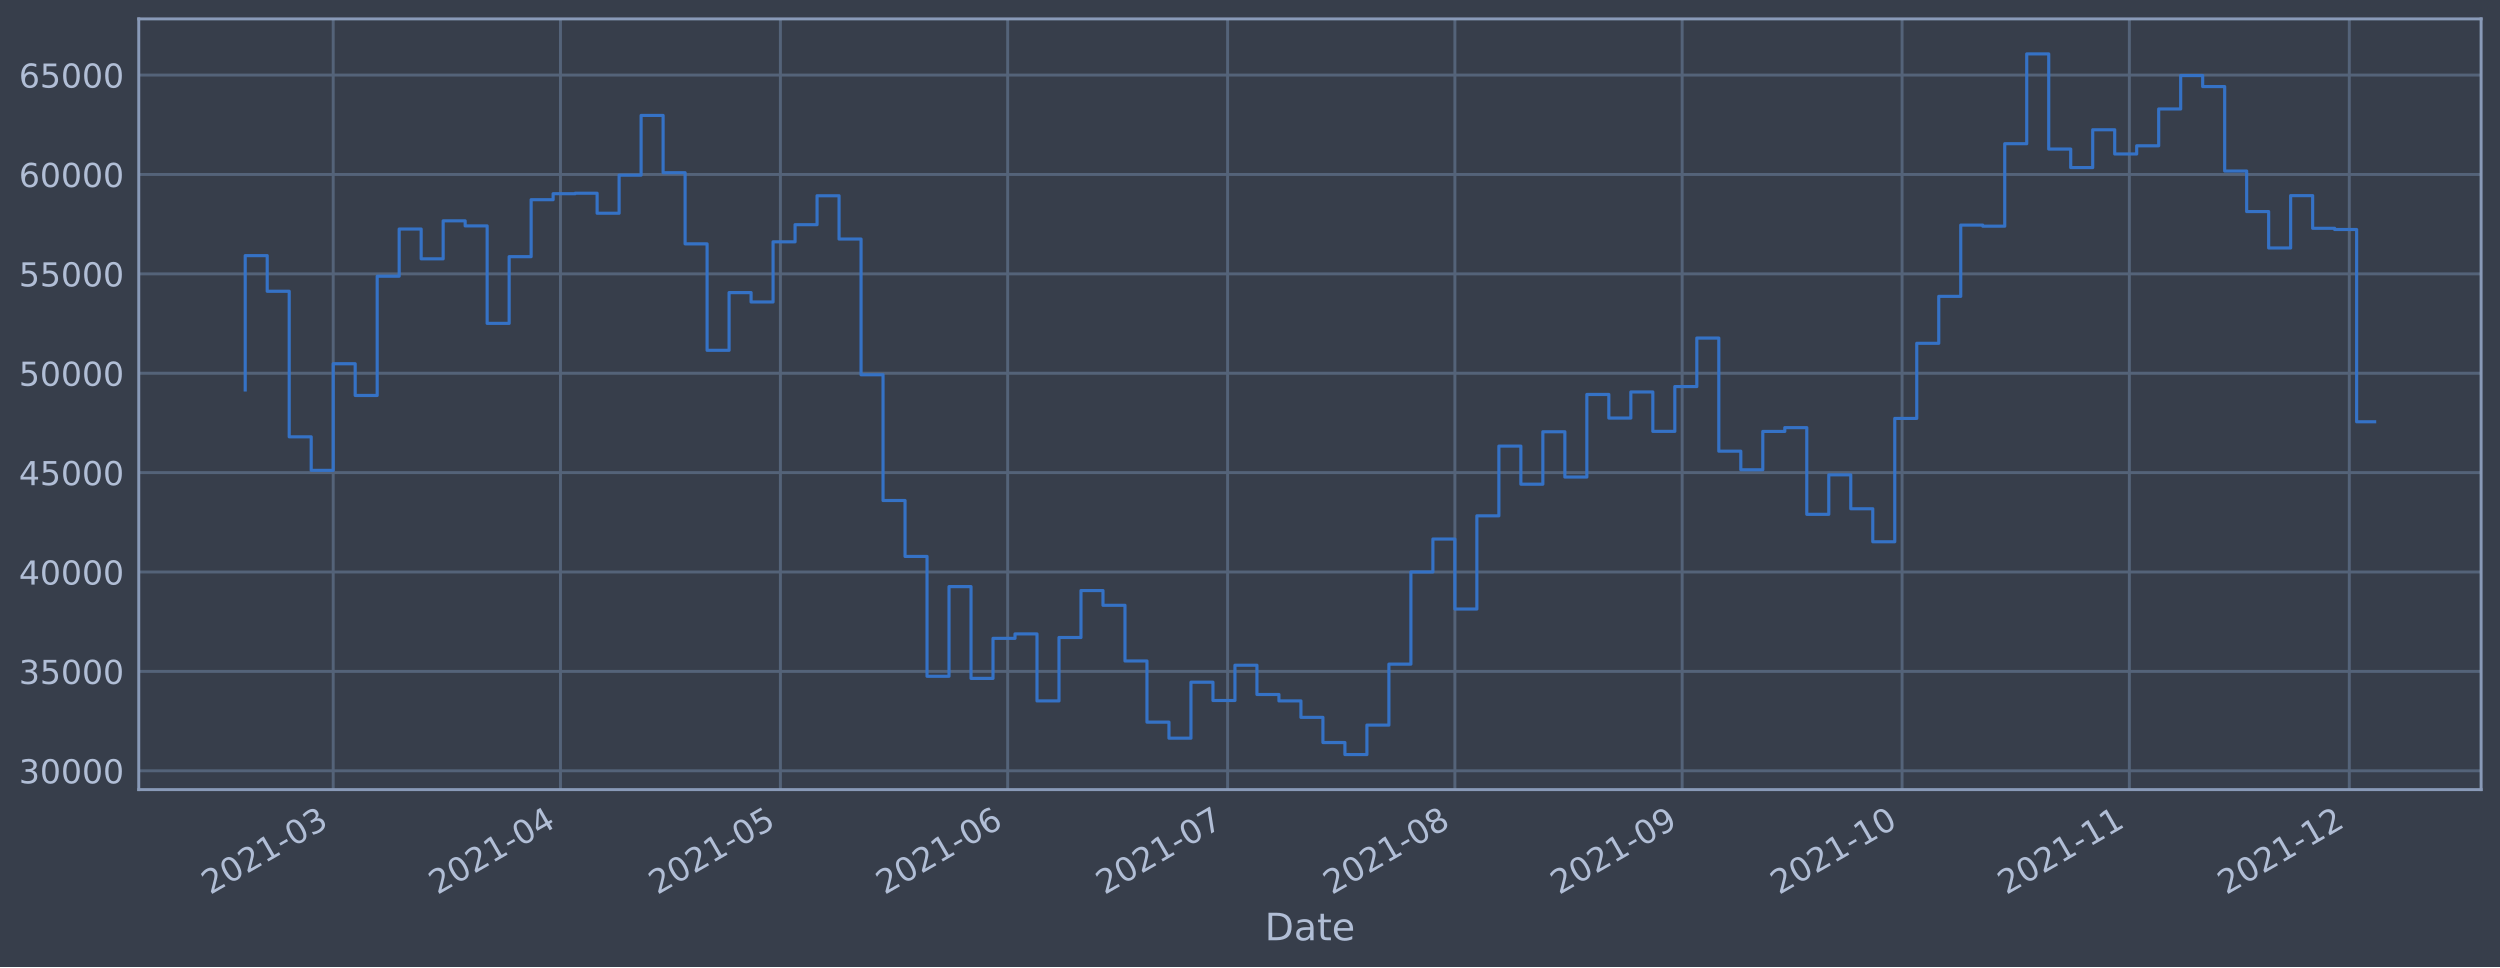
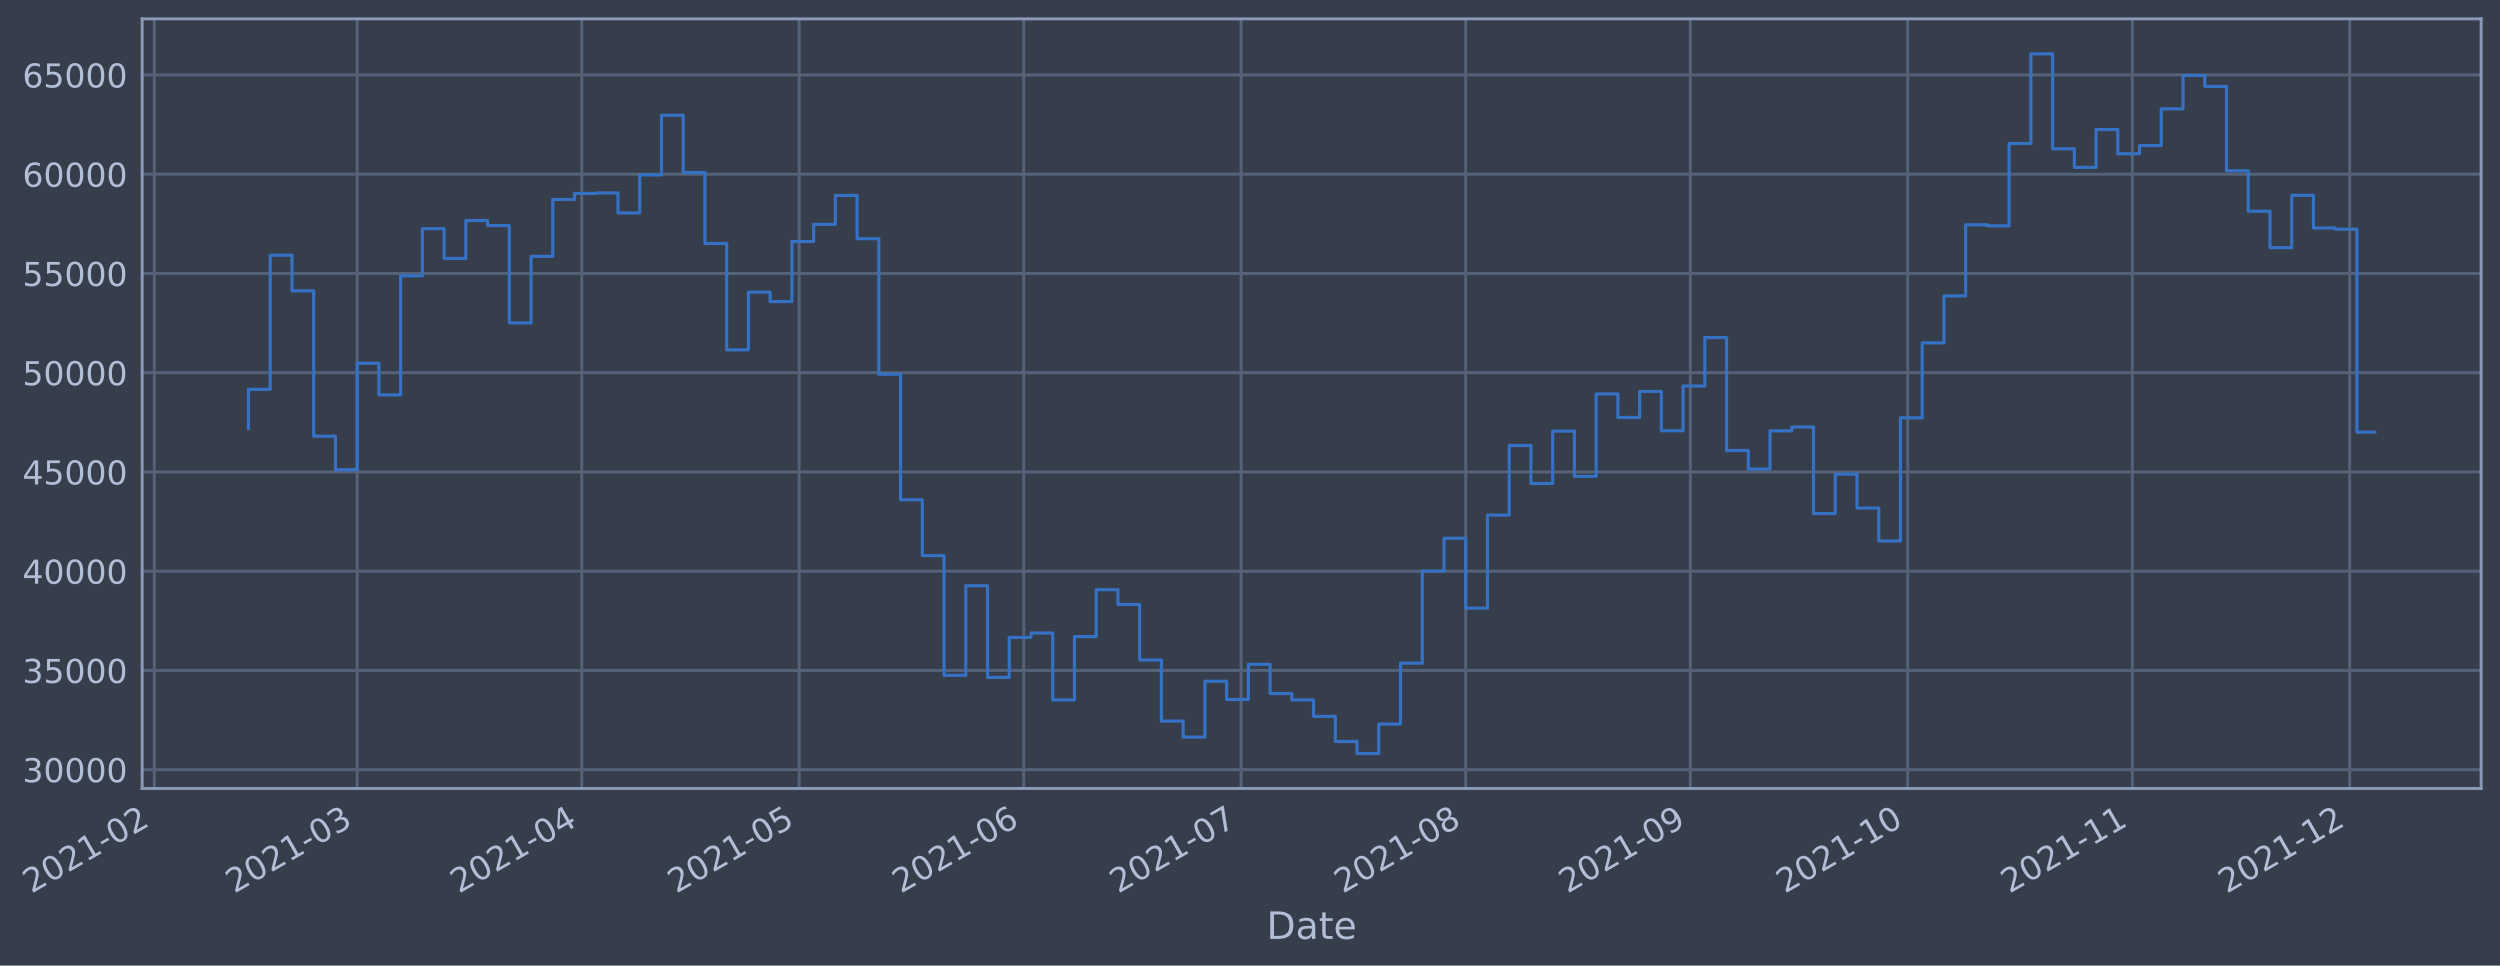
- <svg xmlns="http://www.w3.org/2000/svg" xmlns:xlink="http://www.w3.org/1999/xlink" width="952.884pt" height="368.58pt" viewBox="0 0 952.884 368.58" version="1.1">
+ <svg xmlns="http://www.w3.org/2000/svg" xmlns:xlink="http://www.w3.org/1999/xlink" width="954.262pt" height="368.58pt" viewBox="0 0 954.262 368.58" version="1.1">
  <defs>
    <style type="text/css">*{stroke-linejoin: round; stroke-linecap: butt}</style>
  </defs>
  <g id="figure_1">
    <g id="patch_1">
-       <path d="M 0 368.58  L 952.884 368.58  L 952.884 0  L 0 0  z " style="fill: #373e4b" />
+       <path d="M 0 368.58  L 954.262 368.58  L 954.262 0  L 0 0  z " style="fill: #373e4b" />
    </g>
    <g id="axes_1">
      <g id="patch_2">
-         <path d="M 52.884 300.96  L 945.684 300.96  L 945.684 7.2  L 52.884 7.2  z " style="fill: #373e4b" />
+         <path d="M 54.262 300.96  L 947.062 300.96  L 947.062 7.2  L 54.262 7.2  z " style="fill: #373e4b" />
      </g>
      <g id="matplotlib.axis_1">
        <g id="xtick_1">
          <g id="line2d_1">
-             <path d="M 126.998 300.96  L 126.998 7.2  " clip-path="url(#p4dda3b086c)" style="fill: none; stroke: #546379; stroke-width: 1.12; stroke-linecap: square" />
+             <path d="M 58.89 300.96  L 58.89 7.2  " clip-path="url(#pcc9c82ecb0)" style="fill: none; stroke: #546379; stroke-width: 1.12; stroke-linecap: square" />
          </g>
          <g id="line2d_2" />
          <g id="text_1">
-             <g style="fill: #b1bed6" transform="translate(80.09449 341.1745)rotate(-30)scale(0.126 -0.126)">
+             <g style="fill: #b1bed6" transform="translate(11.98702 341.1745)rotate(-30)scale(0.126 -0.126)">
              <defs>
                <path id="DejaVuSans-32" d="M 1228 531  L 3431 531  L 3431 0  L 469 0  L 469 531  Q 828 903 1448 1529  Q 2069 2156 2228 2338  Q 2531 2678 2651 2914  Q 2772 3150 2772 3378  Q 2772 3750 2511 3984  Q 2250 4219 1831 4219  Q 1534 4219 1204 4116  Q 875 4013 500 3803  L 500 4441  Q 881 4594 1212 4672  Q 1544 4750 1819 4750  Q 2544 4750 2975 4387  Q 3406 4025 3406 3419  Q 3406 3131 3298 2873  Q 3191 2616 2906 2266  Q 2828 2175 2409 1742  Q 1991 1309 1228 531  z " transform="scale(0.015625)" />
                <path id="DejaVuSans-30" d="M 2034 4250  Q 1547 4250 1301 3770  Q 1056 3291 1056 2328  Q 1056 1369 1301 889  Q 1547 409 2034 409  Q 2525 409 2770 889  Q 3016 1369 3016 2328  Q 3016 3291 2770 3770  Q 2525 4250 2034 4250  z M 2034 4750  Q 2819 4750 3233 4129  Q 3647 3509 3647 2328  Q 3647 1150 3233 529  Q 2819 -91 2034 -91  Q 1250 -91 836 529  Q 422 1150 422 2328  Q 422 3509 836 4129  Q 1250 4750 2034 4750  z " transform="scale(0.015625)" />
                <path id="DejaVuSans-31" d="M 794 531  L 1825 531  L 1825 4091  L 703 3866  L 703 4441  L 1819 4666  L 2450 4666  L 2450 531  L 3481 531  L 3481 0  L 794 0  L 794 531  z " transform="scale(0.015625)" />
                <path id="DejaVuSans-2d" d="M 313 2009  L 1997 2009  L 1997 1497  L 313 1497  L 313 2009  z " transform="scale(0.015625)" />
-                 <path id="DejaVuSans-33" d="M 2597 2516  Q 3050 2419 3304 2112  Q 3559 1806 3559 1356  Q 3559 666 3084 287  Q 2609 -91 1734 -91  Q 1441 -91 1130 -33  Q 819 25 488 141  L 488 750  Q 750 597 1062 519  Q 1375 441 1716 441  Q 2309 441 2620 675  Q 2931 909 2931 1356  Q 2931 1769 2642 2001  Q 2353 2234 1838 2234  L 1294 2234  L 1294 2753  L 1863 2753  Q 2328 2753 2575 2939  Q 2822 3125 2822 3475  Q 2822 3834 2567 4026  Q 2313 4219 1838 4219  Q 1578 4219 1281 4162  Q 984 4106 628 3988  L 628 4550  Q 988 4650 1302 4700  Q 1616 4750 1894 4750  Q 2613 4750 3031 4423  Q 3450 4097 3450 3541  Q 3450 3153 3228 2886  Q 3006 2619 2597 2516  z " transform="scale(0.015625)" />
-               </defs>
-               <use xlink:href="#DejaVuSans-32" />
-               <use xlink:href="#DejaVuSans-30" x="63.623" />
-               <use xlink:href="#DejaVuSans-32" x="127.246" />
-               <use xlink:href="#DejaVuSans-31" x="190.869" />
-               <use xlink:href="#DejaVuSans-2d" x="254.492" />
-               <use xlink:href="#DejaVuSans-30" x="290.576" />
-               <use xlink:href="#DejaVuSans-33" x="354.199" />
+               </defs>
+               <use xlink:href="#DejaVuSans-32" />
+               <use xlink:href="#DejaVuSans-30" x="63.623" />
+               <use xlink:href="#DejaVuSans-32" x="127.246" />
+               <use xlink:href="#DejaVuSans-31" x="190.869" />
+               <use xlink:href="#DejaVuSans-2d" x="254.492" />
+               <use xlink:href="#DejaVuSans-30" x="290.576" />
+               <use xlink:href="#DejaVuSans-32" x="354.199" />
            </g>
          </g>
        </g>
        <g id="xtick_2">
          <g id="line2d_3">
-             <path d="M 213.623 300.96  L 213.623 7.2  " clip-path="url(#p4dda3b086c)" style="fill: none; stroke: #546379; stroke-width: 1.12; stroke-linecap: square" />
+             <path d="M 136.329 300.96  L 136.329 7.2  " clip-path="url(#pcc9c82ecb0)" style="fill: none; stroke: #546379; stroke-width: 1.12; stroke-linecap: square" />
          </g>
          <g id="line2d_4" />
          <g id="text_2">
-             <g style="fill: #b1bed6" transform="translate(166.7193 341.1745)rotate(-30)scale(0.126 -0.126)">
-               <defs>
-                 <path id="DejaVuSans-34" d="M 2419 4116  L 825 1625  L 2419 1625  L 2419 4116  z M 2253 4666  L 3047 4666  L 3047 1625  L 3713 1625  L 3713 1100  L 3047 1100  L 3047 0  L 2419 0  L 2419 1100  L 313 1100  L 313 1709  L 2253 4666  z " transform="scale(0.015625)" />
-               </defs>
-               <use xlink:href="#DejaVuSans-32" />
-               <use xlink:href="#DejaVuSans-30" x="63.623" />
-               <use xlink:href="#DejaVuSans-32" x="127.246" />
-               <use xlink:href="#DejaVuSans-31" x="190.869" />
-               <use xlink:href="#DejaVuSans-2d" x="254.492" />
-               <use xlink:href="#DejaVuSans-30" x="290.576" />
-               <use xlink:href="#DejaVuSans-34" x="354.199" />
+             <g style="fill: #b1bed6" transform="translate(89.42528 341.1745)rotate(-30)scale(0.126 -0.126)">
+               <defs>
+                 <path id="DejaVuSans-33" d="M 2597 2516  Q 3050 2419 3304 2112  Q 3559 1806 3559 1356  Q 3559 666 3084 287  Q 2609 -91 1734 -91  Q 1441 -91 1130 -33  Q 819 25 488 141  L 488 750  Q 750 597 1062 519  Q 1375 441 1716 441  Q 2309 441 2620 675  Q 2931 909 2931 1356  Q 2931 1769 2642 2001  Q 2353 2234 1838 2234  L 1294 2234  L 1294 2753  L 1863 2753  Q 2328 2753 2575 2939  Q 2822 3125 2822 3475  Q 2822 3834 2567 4026  Q 2313 4219 1838 4219  Q 1578 4219 1281 4162  Q 984 4106 628 3988  L 628 4550  Q 988 4650 1302 4700  Q 1616 4750 1894 4750  Q 2613 4750 3031 4423  Q 3450 4097 3450 3541  Q 3450 3153 3228 2886  Q 3006 2619 2597 2516  z " transform="scale(0.015625)" />
+               </defs>
+               <use xlink:href="#DejaVuSans-32" />
+               <use xlink:href="#DejaVuSans-30" x="63.623" />
+               <use xlink:href="#DejaVuSans-32" x="127.246" />
+               <use xlink:href="#DejaVuSans-31" x="190.869" />
+               <use xlink:href="#DejaVuSans-2d" x="254.492" />
+               <use xlink:href="#DejaVuSans-30" x="290.576" />
+               <use xlink:href="#DejaVuSans-33" x="354.199" />
            </g>
          </g>
        </g>
        <g id="xtick_3">
          <g id="line2d_5">
-             <path d="M 297.453 300.96  L 297.453 7.2  " clip-path="url(#p4dda3b086c)" style="fill: none; stroke: #546379; stroke-width: 1.12; stroke-linecap: square" />
+             <path d="M 222.064 300.96  L 222.064 7.2  " clip-path="url(#pcc9c82ecb0)" style="fill: none; stroke: #546379; stroke-width: 1.12; stroke-linecap: square" />
          </g>
          <g id="line2d_6" />
          <g id="text_3">
-             <g style="fill: #b1bed6" transform="translate(250.5498 341.1745)rotate(-30)scale(0.126 -0.126)">
-               <defs>
-                 <path id="DejaVuSans-35" d="M 691 4666  L 3169 4666  L 3169 4134  L 1269 4134  L 1269 2991  Q 1406 3038 1543 3061  Q 1681 3084 1819 3084  Q 2600 3084 3056 2656  Q 3513 2228 3513 1497  Q 3513 744 3044 326  Q 2575 -91 1722 -91  Q 1428 -91 1123 -41  Q 819 9 494 109  L 494 744  Q 775 591 1075 516  Q 1375 441 1709 441  Q 2250 441 2565 725  Q 2881 1009 2881 1497  Q 2881 1984 2565 2268  Q 2250 2553 1709 2553  Q 1456 2553 1204 2497  Q 953 2441 691 2322  L 691 4666  z " transform="scale(0.015625)" />
-               </defs>
-               <use xlink:href="#DejaVuSans-32" />
-               <use xlink:href="#DejaVuSans-30" x="63.623" />
-               <use xlink:href="#DejaVuSans-32" x="127.246" />
-               <use xlink:href="#DejaVuSans-31" x="190.869" />
-               <use xlink:href="#DejaVuSans-2d" x="254.492" />
-               <use xlink:href="#DejaVuSans-30" x="290.576" />
-               <use xlink:href="#DejaVuSans-35" x="354.199" />
+             <g style="fill: #b1bed6" transform="translate(175.1605 341.1745)rotate(-30)scale(0.126 -0.126)">
+               <defs>
+                 <path id="DejaVuSans-34" d="M 2419 4116  L 825 1625  L 2419 1625  L 2419 4116  z M 2253 4666  L 3047 4666  L 3047 1625  L 3713 1625  L 3713 1100  L 3047 1100  L 3047 0  L 2419 0  L 2419 1100  L 313 1100  L 313 1709  L 2253 4666  z " transform="scale(0.015625)" />
+               </defs>
+               <use xlink:href="#DejaVuSans-32" />
+               <use xlink:href="#DejaVuSans-30" x="63.623" />
+               <use xlink:href="#DejaVuSans-32" x="127.246" />
+               <use xlink:href="#DejaVuSans-31" x="190.869" />
+               <use xlink:href="#DejaVuSans-2d" x="254.492" />
+               <use xlink:href="#DejaVuSans-30" x="290.576" />
+               <use xlink:href="#DejaVuSans-34" x="354.199" />
            </g>
          </g>
        </g>
        <g id="xtick_4">
          <g id="line2d_7">
-             <path d="M 384.078 300.96  L 384.078 7.2  " clip-path="url(#p4dda3b086c)" style="fill: none; stroke: #546379; stroke-width: 1.12; stroke-linecap: square" />
+             <path d="M 305.033 300.96  L 305.033 7.2  " clip-path="url(#pcc9c82ecb0)" style="fill: none; stroke: #546379; stroke-width: 1.12; stroke-linecap: square" />
          </g>
          <g id="line2d_8" />
          <g id="text_4">
-             <g style="fill: #b1bed6" transform="translate(337.1747 341.1745)rotate(-30)scale(0.126 -0.126)">
-               <defs>
-                 <path id="DejaVuSans-36" d="M 2113 2584  Q 1688 2584 1439 2293  Q 1191 2003 1191 1497  Q 1191 994 1439 701  Q 1688 409 2113 409  Q 2538 409 2786 701  Q 3034 994 3034 1497  Q 3034 2003 2786 2293  Q 2538 2584 2113 2584  z M 3366 4563  L 3366 3988  Q 3128 4100 2886 4159  Q 2644 4219 2406 4219  Q 1781 4219 1451 3797  Q 1122 3375 1075 2522  Q 1259 2794 1537 2939  Q 1816 3084 2150 3084  Q 2853 3084 3261 2657  Q 3669 2231 3669 1497  Q 3669 778 3244 343  Q 2819 -91 2113 -91  Q 1303 -91 875 529  Q 447 1150 447 2328  Q 447 3434 972 4092  Q 1497 4750 2381 4750  Q 2619 4750 2861 4703  Q 3103 4656 3366 4563  z " transform="scale(0.015625)" />
-               </defs>
-               <use xlink:href="#DejaVuSans-32" />
-               <use xlink:href="#DejaVuSans-30" x="63.623" />
-               <use xlink:href="#DejaVuSans-32" x="127.246" />
-               <use xlink:href="#DejaVuSans-31" x="190.869" />
-               <use xlink:href="#DejaVuSans-2d" x="254.492" />
-               <use xlink:href="#DejaVuSans-30" x="290.576" />
-               <use xlink:href="#DejaVuSans-36" x="354.199" />
+             <g style="fill: #b1bed6" transform="translate(258.1301 341.1745)rotate(-30)scale(0.126 -0.126)">
+               <defs>
+                 <path id="DejaVuSans-35" d="M 691 4666  L 3169 4666  L 3169 4134  L 1269 4134  L 1269 2991  Q 1406 3038 1543 3061  Q 1681 3084 1819 3084  Q 2600 3084 3056 2656  Q 3513 2228 3513 1497  Q 3513 744 3044 326  Q 2575 -91 1722 -91  Q 1428 -91 1123 -41  Q 819 9 494 109  L 494 744  Q 775 591 1075 516  Q 1375 441 1709 441  Q 2250 441 2565 725  Q 2881 1009 2881 1497  Q 2881 1984 2565 2268  Q 2250 2553 1709 2553  Q 1456 2553 1204 2497  Q 953 2441 691 2322  L 691 4666  z " transform="scale(0.015625)" />
+               </defs>
+               <use xlink:href="#DejaVuSans-32" />
+               <use xlink:href="#DejaVuSans-30" x="63.623" />
+               <use xlink:href="#DejaVuSans-32" x="127.246" />
+               <use xlink:href="#DejaVuSans-31" x="190.869" />
+               <use xlink:href="#DejaVuSans-2d" x="254.492" />
+               <use xlink:href="#DejaVuSans-30" x="290.576" />
+               <use xlink:href="#DejaVuSans-35" x="354.199" />
            </g>
          </g>
        </g>
        <g id="xtick_5">
          <g id="line2d_9">
-             <path d="M 467.908 300.96  L 467.908 7.2  " clip-path="url(#p4dda3b086c)" style="fill: none; stroke: #546379; stroke-width: 1.12; stroke-linecap: square" />
+             <path d="M 390.769 300.96  L 390.769 7.2  " clip-path="url(#pcc9c82ecb0)" style="fill: none; stroke: #546379; stroke-width: 1.12; stroke-linecap: square" />
          </g>
          <g id="line2d_10" />
          <g id="text_5">
-             <g style="fill: #b1bed6" transform="translate(421.0052 341.1745)rotate(-30)scale(0.126 -0.126)">
-               <defs>
-                 <path id="DejaVuSans-37" d="M 525 4666  L 3525 4666  L 3525 4397  L 1831 0  L 1172 0  L 2766 4134  L 525 4134  L 525 4666  z " transform="scale(0.015625)" />
-               </defs>
-               <use xlink:href="#DejaVuSans-32" />
-               <use xlink:href="#DejaVuSans-30" x="63.623" />
-               <use xlink:href="#DejaVuSans-32" x="127.246" />
-               <use xlink:href="#DejaVuSans-31" x="190.869" />
-               <use xlink:href="#DejaVuSans-2d" x="254.492" />
-               <use xlink:href="#DejaVuSans-30" x="290.576" />
-               <use xlink:href="#DejaVuSans-37" x="354.199" />
+             <g style="fill: #b1bed6" transform="translate(343.8653 341.1745)rotate(-30)scale(0.126 -0.126)">
+               <defs>
+                 <path id="DejaVuSans-36" d="M 2113 2584  Q 1688 2584 1439 2293  Q 1191 2003 1191 1497  Q 1191 994 1439 701  Q 1688 409 2113 409  Q 2538 409 2786 701  Q 3034 994 3034 1497  Q 3034 2003 2786 2293  Q 2538 2584 2113 2584  z M 3366 4563  L 3366 3988  Q 3128 4100 2886 4159  Q 2644 4219 2406 4219  Q 1781 4219 1451 3797  Q 1122 3375 1075 2522  Q 1259 2794 1537 2939  Q 1816 3084 2150 3084  Q 2853 3084 3261 2657  Q 3669 2231 3669 1497  Q 3669 778 3244 343  Q 2819 -91 2113 -91  Q 1303 -91 875 529  Q 447 1150 447 2328  Q 447 3434 972 4092  Q 1497 4750 2381 4750  Q 2619 4750 2861 4703  Q 3103 4656 3366 4563  z " transform="scale(0.015625)" />
+               </defs>
+               <use xlink:href="#DejaVuSans-32" />
+               <use xlink:href="#DejaVuSans-30" x="63.623" />
+               <use xlink:href="#DejaVuSans-32" x="127.246" />
+               <use xlink:href="#DejaVuSans-31" x="190.869" />
+               <use xlink:href="#DejaVuSans-2d" x="254.492" />
+               <use xlink:href="#DejaVuSans-30" x="290.576" />
+               <use xlink:href="#DejaVuSans-36" x="354.199" />
            </g>
          </g>
        </g>
        <g id="xtick_6">
          <g id="line2d_11">
-             <path d="M 554.533 300.96  L 554.533 7.2  " clip-path="url(#p4dda3b086c)" style="fill: none; stroke: #546379; stroke-width: 1.12; stroke-linecap: square" />
+             <path d="M 473.738 300.96  L 473.738 7.2  " clip-path="url(#pcc9c82ecb0)" style="fill: none; stroke: #546379; stroke-width: 1.12; stroke-linecap: square" />
          </g>
          <g id="line2d_12" />
          <g id="text_6">
-             <g style="fill: #b1bed6" transform="translate(507.63 341.1745)rotate(-30)scale(0.126 -0.126)">
-               <defs>
-                 <path id="DejaVuSans-38" d="M 2034 2216  Q 1584 2216 1326 1975  Q 1069 1734 1069 1313  Q 1069 891 1326 650  Q 1584 409 2034 409  Q 2484 409 2743 651  Q 3003 894 3003 1313  Q 3003 1734 2745 1975  Q 2488 2216 2034 2216  z M 1403 2484  Q 997 2584 770 2862  Q 544 3141 544 3541  Q 544 4100 942 4425  Q 1341 4750 2034 4750  Q 2731 4750 3128 4425  Q 3525 4100 3525 3541  Q 3525 3141 3298 2862  Q 3072 2584 2669 2484  Q 3125 2378 3379 2068  Q 3634 1759 3634 1313  Q 3634 634 3220 271  Q 2806 -91 2034 -91  Q 1263 -91 848 271  Q 434 634 434 1313  Q 434 1759 690 2068  Q 947 2378 1403 2484  z M 1172 3481  Q 1172 3119 1398 2916  Q 1625 2713 2034 2713  Q 2441 2713 2670 2916  Q 2900 3119 2900 3481  Q 2900 3844 2670 4047  Q 2441 4250 2034 4250  Q 1625 4250 1398 4047  Q 1172 3844 1172 3481  z " transform="scale(0.015625)" />
-               </defs>
-               <use xlink:href="#DejaVuSans-32" />
-               <use xlink:href="#DejaVuSans-30" x="63.623" />
-               <use xlink:href="#DejaVuSans-32" x="127.246" />
-               <use xlink:href="#DejaVuSans-31" x="190.869" />
-               <use xlink:href="#DejaVuSans-2d" x="254.492" />
-               <use xlink:href="#DejaVuSans-30" x="290.576" />
-               <use xlink:href="#DejaVuSans-38" x="354.199" />
+             <g style="fill: #b1bed6" transform="translate(426.8349 341.1745)rotate(-30)scale(0.126 -0.126)">
+               <defs>
+                 <path id="DejaVuSans-37" d="M 525 4666  L 3525 4666  L 3525 4397  L 1831 0  L 1172 0  L 2766 4134  L 525 4134  L 525 4666  z " transform="scale(0.015625)" />
+               </defs>
+               <use xlink:href="#DejaVuSans-32" />
+               <use xlink:href="#DejaVuSans-30" x="63.623" />
+               <use xlink:href="#DejaVuSans-32" x="127.246" />
+               <use xlink:href="#DejaVuSans-31" x="190.869" />
+               <use xlink:href="#DejaVuSans-2d" x="254.492" />
+               <use xlink:href="#DejaVuSans-30" x="290.576" />
+               <use xlink:href="#DejaVuSans-37" x="354.199" />
            </g>
          </g>
        </g>
        <g id="xtick_7">
          <g id="line2d_13">
-             <path d="M 641.158 300.96  L 641.158 7.2  " clip-path="url(#p4dda3b086c)" style="fill: none; stroke: #546379; stroke-width: 1.12; stroke-linecap: square" />
+             <path d="M 559.473 300.96  L 559.473 7.2  " clip-path="url(#pcc9c82ecb0)" style="fill: none; stroke: #546379; stroke-width: 1.12; stroke-linecap: square" />
          </g>
          <g id="line2d_14" />
          <g id="text_7">
-             <g style="fill: #b1bed6" transform="translate(594.2549 341.1745)rotate(-30)scale(0.126 -0.126)">
-               <defs>
-                 <path id="DejaVuSans-39" d="M 703 97  L 703 672  Q 941 559 1184 500  Q 1428 441 1663 441  Q 2288 441 2617 861  Q 2947 1281 2994 2138  Q 2813 1869 2534 1725  Q 2256 1581 1919 1581  Q 1219 1581 811 2004  Q 403 2428 403 3163  Q 403 3881 828 4315  Q 1253 4750 1959 4750  Q 2769 4750 3195 4129  Q 3622 3509 3622 2328  Q 3622 1225 3098 567  Q 2575 -91 1691 -91  Q 1453 -91 1209 -44  Q 966 3 703 97  z M 1959 2075  Q 2384 2075 2632 2365  Q 2881 2656 2881 3163  Q 2881 3666 2632 3958  Q 2384 4250 1959 4250  Q 1534 4250 1286 3958  Q 1038 3666 1038 3163  Q 1038 2656 1286 2365  Q 1534 2075 1959 2075  z " transform="scale(0.015625)" />
-               </defs>
-               <use xlink:href="#DejaVuSans-32" />
-               <use xlink:href="#DejaVuSans-30" x="63.623" />
-               <use xlink:href="#DejaVuSans-32" x="127.246" />
-               <use xlink:href="#DejaVuSans-31" x="190.869" />
-               <use xlink:href="#DejaVuSans-2d" x="254.492" />
-               <use xlink:href="#DejaVuSans-30" x="290.576" />
-               <use xlink:href="#DejaVuSans-39" x="354.199" />
+             <g style="fill: #b1bed6" transform="translate(512.5701 341.1745)rotate(-30)scale(0.126 -0.126)">
+               <defs>
+                 <path id="DejaVuSans-38" d="M 2034 2216  Q 1584 2216 1326 1975  Q 1069 1734 1069 1313  Q 1069 891 1326 650  Q 1584 409 2034 409  Q 2484 409 2743 651  Q 3003 894 3003 1313  Q 3003 1734 2745 1975  Q 2488 2216 2034 2216  z M 1403 2484  Q 997 2584 770 2862  Q 544 3141 544 3541  Q 544 4100 942 4425  Q 1341 4750 2034 4750  Q 2731 4750 3128 4425  Q 3525 4100 3525 3541  Q 3525 3141 3298 2862  Q 3072 2584 2669 2484  Q 3125 2378 3379 2068  Q 3634 1759 3634 1313  Q 3634 634 3220 271  Q 2806 -91 2034 -91  Q 1263 -91 848 271  Q 434 634 434 1313  Q 434 1759 690 2068  Q 947 2378 1403 2484  z M 1172 3481  Q 1172 3119 1398 2916  Q 1625 2713 2034 2713  Q 2441 2713 2670 2916  Q 2900 3119 2900 3481  Q 2900 3844 2670 4047  Q 2441 4250 2034 4250  Q 1625 4250 1398 4047  Q 1172 3844 1172 3481  z " transform="scale(0.015625)" />
+               </defs>
+               <use xlink:href="#DejaVuSans-32" />
+               <use xlink:href="#DejaVuSans-30" x="63.623" />
+               <use xlink:href="#DejaVuSans-32" x="127.246" />
+               <use xlink:href="#DejaVuSans-31" x="190.869" />
+               <use xlink:href="#DejaVuSans-2d" x="254.492" />
+               <use xlink:href="#DejaVuSans-30" x="290.576" />
+               <use xlink:href="#DejaVuSans-38" x="354.199" />
            </g>
          </g>
        </g>
        <g id="xtick_8">
          <g id="line2d_15">
-             <path d="M 724.989 300.96  L 724.989 7.2  " clip-path="url(#p4dda3b086c)" style="fill: none; stroke: #546379; stroke-width: 1.12; stroke-linecap: square" />
+             <path d="M 645.209 300.96  L 645.209 7.2  " clip-path="url(#pcc9c82ecb0)" style="fill: none; stroke: #546379; stroke-width: 1.12; stroke-linecap: square" />
          </g>
          <g id="line2d_16" />
          <g id="text_8">
-             <g style="fill: #b1bed6" transform="translate(678.0853 341.1745)rotate(-30)scale(0.126 -0.126)">
+             <g style="fill: #b1bed6" transform="translate(598.3053 341.1745)rotate(-30)scale(0.126 -0.126)">
+               <defs>
+                 <path id="DejaVuSans-39" d="M 703 97  L 703 672  Q 941 559 1184 500  Q 1428 441 1663 441  Q 2288 441 2617 861  Q 2947 1281 2994 2138  Q 2813 1869 2534 1725  Q 2256 1581 1919 1581  Q 1219 1581 811 2004  Q 403 2428 403 3163  Q 403 3881 828 4315  Q 1253 4750 1959 4750  Q 2769 4750 3195 4129  Q 3622 3509 3622 2328  Q 3622 1225 3098 567  Q 2575 -91 1691 -91  Q 1453 -91 1209 -44  Q 966 3 703 97  z M 1959 2075  Q 2384 2075 2632 2365  Q 2881 2656 2881 3163  Q 2881 3666 2632 3958  Q 2384 4250 1959 4250  Q 1534 4250 1286 3958  Q 1038 3666 1038 3163  Q 1038 2656 1286 2365  Q 1534 2075 1959 2075  z " transform="scale(0.015625)" />
+               </defs>
+               <use xlink:href="#DejaVuSans-32" />
+               <use xlink:href="#DejaVuSans-30" x="63.623" />
+               <use xlink:href="#DejaVuSans-32" x="127.246" />
+               <use xlink:href="#DejaVuSans-31" x="190.869" />
+               <use xlink:href="#DejaVuSans-2d" x="254.492" />
+               <use xlink:href="#DejaVuSans-30" x="290.576" />
+               <use xlink:href="#DejaVuSans-39" x="354.199" />
+             </g>
+           </g>
+         </g>
+         <g id="xtick_9">
+           <g id="line2d_17">
+             <path d="M 728.178 300.96  L 728.178 7.2  " clip-path="url(#pcc9c82ecb0)" style="fill: none; stroke: #546379; stroke-width: 1.12; stroke-linecap: square" />
+           </g>
+           <g id="line2d_18" />
+           <g id="text_9">
+             <g style="fill: #b1bed6" transform="translate(681.2749 341.1745)rotate(-30)scale(0.126 -0.126)">
              <use xlink:href="#DejaVuSans-32" />
              <use xlink:href="#DejaVuSans-30" x="63.623" />
              <use xlink:href="#DejaVuSans-32" x="127.246" />
              <use xlink:href="#DejaVuSans-31" x="190.869" />
              <use xlink:href="#DejaVuSans-2d" x="254.492" />
              <use xlink:href="#DejaVuSans-31" x="290.576" />
              <use xlink:href="#DejaVuSans-30" x="354.199" />
            </g>
          </g>
        </g>
-         <g id="xtick_9">
-           <g id="line2d_17">
-             <path d="M 811.613 300.96  L 811.613 7.2  " clip-path="url(#p4dda3b086c)" style="fill: none; stroke: #546379; stroke-width: 1.12; stroke-linecap: square" />
-           </g>
-           <g id="line2d_18" />
-           <g id="text_9">
-             <g style="fill: #b1bed6" transform="translate(764.7102 341.1745)rotate(-30)scale(0.126 -0.126)">
+         <g id="xtick_10">
+           <g id="line2d_19">
+             <path d="M 813.913 300.96  L 813.913 7.2  " clip-path="url(#pcc9c82ecb0)" style="fill: none; stroke: #546379; stroke-width: 1.12; stroke-linecap: square" />
+           </g>
+           <g id="line2d_20" />
+           <g id="text_10">
+             <g style="fill: #b1bed6" transform="translate(767.0101 341.1745)rotate(-30)scale(0.126 -0.126)">
              <use xlink:href="#DejaVuSans-32" />
              <use xlink:href="#DejaVuSans-30" x="63.623" />
              <use xlink:href="#DejaVuSans-32" x="127.246" />
              <use xlink:href="#DejaVuSans-31" x="190.869" />
              <use xlink:href="#DejaVuSans-2d" x="254.492" />
              <use xlink:href="#DejaVuSans-31" x="290.576" />
              <use xlink:href="#DejaVuSans-31" x="354.199" />
            </g>
          </g>
        </g>
-         <g id="xtick_10">
-           <g id="line2d_19">
-             <path d="M 895.444 300.96  L 895.444 7.2  " clip-path="url(#p4dda3b086c)" style="fill: none; stroke: #546379; stroke-width: 1.12; stroke-linecap: square" />
-           </g>
-           <g id="line2d_20" />
-           <g id="text_10">
-             <g style="fill: #b1bed6" transform="translate(848.5407 341.1745)rotate(-30)scale(0.126 -0.126)">
+         <g id="xtick_11">
+           <g id="line2d_21">
+             <path d="M 896.883 300.96  L 896.883 7.2  " clip-path="url(#pcc9c82ecb0)" style="fill: none; stroke: #546379; stroke-width: 1.12; stroke-linecap: square" />
+           </g>
+           <g id="line2d_22" />
+           <g id="text_11">
+             <g style="fill: #b1bed6" transform="translate(849.9797 341.1745)rotate(-30)scale(0.126 -0.126)">
              <use xlink:href="#DejaVuSans-32" />
              <use xlink:href="#DejaVuSans-30" x="63.623" />
              <use xlink:href="#DejaVuSans-32" x="127.246" />
              <use xlink:href="#DejaVuSans-31" x="190.869" />
              <use xlink:href="#DejaVuSans-2d" x="254.492" />
              <use xlink:href="#DejaVuSans-31" x="290.576" />
              <use xlink:href="#DejaVuSans-32" x="354.199" />
            </g>
          </g>
        </g>
-         <g id="text_11">
-           <g style="fill: #b1bed6" transform="translate(482.0746 358.3856)scale(0.144 -0.144)">
+         <g id="text_12">
+           <g style="fill: #b1bed6" transform="translate(483.4528 358.3856)scale(0.144 -0.144)">
            <defs>
              <path id="DejaVuSans-44" d="M 1259 4147  L 1259 519  L 2022 519  Q 2988 519 3436 956  Q 3884 1394 3884 2338  Q 3884 3275 3436 3711  Q 2988 4147 2022 4147  L 1259 4147  z M 628 4666  L 1925 4666  Q 3281 4666 3915 4102  Q 4550 3538 4550 2338  Q 4550 1131 3912 565  Q 3275 0 1925 0  L 628 0  L 628 4666  z " transform="scale(0.015625)" />
              <path id="DejaVuSans-61" d="M 2194 1759  Q 1497 1759 1228 1600  Q 959 1441 959 1056  Q 959 750 1161 570  Q 1363 391 1709 391  Q 2188 391 2477 730  Q 2766 1069 2766 1631  L 2766 1759  L 2194 1759  z M 3341 1997  L 3341 0  L 2766 0  L 2766 531  Q 2569 213 2275 61  Q 1981 -91 1556 -91  Q 1019 -91 701 211  Q 384 513 384 1019  Q 384 1609 779 1909  Q 1175 2209 1959 2209  L 2766 2209  L 2766 2266  Q 2766 2663 2505 2880  Q 2244 3097 1772 3097  Q 1472 3097 1187 3025  Q 903 2953 641 2809  L 641 3341  Q 956 3463 1253 3523  Q 1550 3584 1831 3584  Q 2591 3584 2966 3190  Q 3341 2797 3341 1997  z " transform="scale(0.015625)" />
              <path id="DejaVuSans-74" d="M 1172 4494  L 1172 3500  L 2356 3500  L 2356 3053  L 1172 3053  L 1172 1153  Q 1172 725 1289 603  Q 1406 481 1766 481  L 2356 481  L 2356 0  L 1766 0  Q 1100 0 847 248  Q 594 497 594 1153  L 594 3053  L 172 3053  L 172 3500  L 594 3500  L 594 4494  L 1172 4494  z " transform="scale(0.015625)" />
              <path id="DejaVuSans-65" d="M 3597 1894  L 3597 1613  L 953 1613  Q 991 1019 1311 708  Q 1631 397 2203 397  Q 2534 397 2845 478  Q 3156 559 3463 722  L 3463 178  Q 3153 47 2828 -22  Q 2503 -91 2169 -91  Q 1331 -91 842 396  Q 353 884 353 1716  Q 353 2575 817 3079  Q 1281 3584 2069 3584  Q 2775 3584 3186 3129  Q 3597 2675 3597 1894  z M 3022 2063  Q 3016 2534 2758 2815  Q 2500 3097 2075 3097  Q 1594 3097 1305 2825  Q 1016 2553 972 2059  L 3022 2063  z " transform="scale(0.015625)" />
            </defs>
            <use xlink:href="#DejaVuSans-44" />
            <use xlink:href="#DejaVuSans-61" x="77.002" />
            <use xlink:href="#DejaVuSans-74" x="138.281" />
            <use xlink:href="#DejaVuSans-65" x="177.49" />
          </g>
        </g>
      </g>
      <g id="matplotlib.axis_2">
        <g id="ytick_1">
-           <g id="line2d_21">
-             <path d="M 52.884 293.789  L 945.684 293.789  " clip-path="url(#p4dda3b086c)" style="fill: none; stroke: #546379; stroke-width: 1.12; stroke-linecap: square" />
-           </g>
-           <g id="line2d_22" />
-           <g id="text_12">
-             <g style="fill: #b1bed6" transform="translate(7.2 298.5763)scale(0.126 -0.126)">
-               <use xlink:href="#DejaVuSans-33" />
-               <use xlink:href="#DejaVuSans-30" x="63.623" />
-               <use xlink:href="#DejaVuSans-30" x="127.246" />
-               <use xlink:href="#DejaVuSans-30" x="190.869" />
-               <use xlink:href="#DejaVuSans-30" x="254.492" />
-             </g>
-           </g>
-         </g>
-         <g id="ytick_2">
          <g id="line2d_23">
-             <path d="M 52.884 255.907  L 945.684 255.907  " clip-path="url(#p4dda3b086c)" style="fill: none; stroke: #546379; stroke-width: 1.12; stroke-linecap: square" />
+             <path d="M 54.262 293.789  L 947.062 293.789  " clip-path="url(#pcc9c82ecb0)" style="fill: none; stroke: #546379; stroke-width: 1.12; stroke-linecap: square" />
          </g>
          <g id="line2d_24" />
          <g id="text_13">
-             <g style="fill: #b1bed6" transform="translate(7.2 260.6936)scale(0.126 -0.126)">
+             <g style="fill: #b1bed6" transform="translate(8.578202 298.5763)scale(0.126 -0.126)">
+               <use xlink:href="#DejaVuSans-33" />
+               <use xlink:href="#DejaVuSans-30" x="63.623" />
+               <use xlink:href="#DejaVuSans-30" x="127.246" />
+               <use xlink:href="#DejaVuSans-30" x="190.869" />
+               <use xlink:href="#DejaVuSans-30" x="254.492" />
+             </g>
+           </g>
+         </g>
+         <g id="ytick_2">
+           <g id="line2d_25">
+             <path d="M 54.262 255.907  L 947.062 255.907  " clip-path="url(#pcc9c82ecb0)" style="fill: none; stroke: #546379; stroke-width: 1.12; stroke-linecap: square" />
+           </g>
+           <g id="line2d_26" />
+           <g id="text_14">
+             <g style="fill: #b1bed6" transform="translate(8.578202 260.6936)scale(0.126 -0.126)">
              <use xlink:href="#DejaVuSans-33" />
              <use xlink:href="#DejaVuSans-35" x="63.623" />
              <use xlink:href="#DejaVuSans-30" x="127.246" />
              <use xlink:href="#DejaVuSans-30" x="190.869" />
              <use xlink:href="#DejaVuSans-30" x="254.492" />
            </g>
          </g>
        </g>
        <g id="ytick_3">
-           <g id="line2d_25">
-             <path d="M 52.884 218.024  L 945.684 218.024  " clip-path="url(#p4dda3b086c)" style="fill: none; stroke: #546379; stroke-width: 1.12; stroke-linecap: square" />
-           </g>
-           <g id="line2d_26" />
-           <g id="text_14">
-             <g style="fill: #b1bed6" transform="translate(7.2 222.811)scale(0.126 -0.126)">
-               <use xlink:href="#DejaVuSans-34" />
-               <use xlink:href="#DejaVuSans-30" x="63.623" />
-               <use xlink:href="#DejaVuSans-30" x="127.246" />
-               <use xlink:href="#DejaVuSans-30" x="190.869" />
-               <use xlink:href="#DejaVuSans-30" x="254.492" />
-             </g>
-           </g>
-         </g>
-         <g id="ytick_4">
          <g id="line2d_27">
-             <path d="M 52.884 180.141  L 945.684 180.141  " clip-path="url(#p4dda3b086c)" style="fill: none; stroke: #546379; stroke-width: 1.12; stroke-linecap: square" />
+             <path d="M 54.262 218.024  L 947.062 218.024  " clip-path="url(#pcc9c82ecb0)" style="fill: none; stroke: #546379; stroke-width: 1.12; stroke-linecap: square" />
          </g>
          <g id="line2d_28" />
          <g id="text_15">
-             <g style="fill: #b1bed6" transform="translate(7.2 184.9284)scale(0.126 -0.126)">
+             <g style="fill: #b1bed6" transform="translate(8.578202 222.811)scale(0.126 -0.126)">
+               <use xlink:href="#DejaVuSans-34" />
+               <use xlink:href="#DejaVuSans-30" x="63.623" />
+               <use xlink:href="#DejaVuSans-30" x="127.246" />
+               <use xlink:href="#DejaVuSans-30" x="190.869" />
+               <use xlink:href="#DejaVuSans-30" x="254.492" />
+             </g>
+           </g>
+         </g>
+         <g id="ytick_4">
+           <g id="line2d_29">
+             <path d="M 54.262 180.141  L 947.062 180.141  " clip-path="url(#pcc9c82ecb0)" style="fill: none; stroke: #546379; stroke-width: 1.12; stroke-linecap: square" />
+           </g>
+           <g id="line2d_30" />
+           <g id="text_16">
+             <g style="fill: #b1bed6" transform="translate(8.578202 184.9284)scale(0.126 -0.126)">
              <use xlink:href="#DejaVuSans-34" />
              <use xlink:href="#DejaVuSans-35" x="63.623" />
              <use xlink:href="#DejaVuSans-30" x="127.246" />
              <use xlink:href="#DejaVuSans-30" x="190.869" />
              <use xlink:href="#DejaVuSans-30" x="254.492" />
            </g>
          </g>
        </g>
        <g id="ytick_5">
-           <g id="line2d_29">
-             <path d="M 52.884 142.259  L 945.684 142.259  " clip-path="url(#p4dda3b086c)" style="fill: none; stroke: #546379; stroke-width: 1.12; stroke-linecap: square" />
-           </g>
-           <g id="line2d_30" />
-           <g id="text_16">
-             <g style="fill: #b1bed6" transform="translate(7.2 147.0457)scale(0.126 -0.126)">
-               <use xlink:href="#DejaVuSans-35" />
-               <use xlink:href="#DejaVuSans-30" x="63.623" />
-               <use xlink:href="#DejaVuSans-30" x="127.246" />
-               <use xlink:href="#DejaVuSans-30" x="190.869" />
-               <use xlink:href="#DejaVuSans-30" x="254.492" />
-             </g>
-           </g>
-         </g>
-         <g id="ytick_6">
          <g id="line2d_31">
-             <path d="M 52.884 104.376  L 945.684 104.376  " clip-path="url(#p4dda3b086c)" style="fill: none; stroke: #546379; stroke-width: 1.12; stroke-linecap: square" />
+             <path d="M 54.262 142.259  L 947.062 142.259  " clip-path="url(#pcc9c82ecb0)" style="fill: none; stroke: #546379; stroke-width: 1.12; stroke-linecap: square" />
          </g>
          <g id="line2d_32" />
          <g id="text_17">
-             <g style="fill: #b1bed6" transform="translate(7.2 109.1631)scale(0.126 -0.126)">
+             <g style="fill: #b1bed6" transform="translate(8.578202 147.0457)scale(0.126 -0.126)">
+               <use xlink:href="#DejaVuSans-35" />
+               <use xlink:href="#DejaVuSans-30" x="63.623" />
+               <use xlink:href="#DejaVuSans-30" x="127.246" />
+               <use xlink:href="#DejaVuSans-30" x="190.869" />
+               <use xlink:href="#DejaVuSans-30" x="254.492" />
+             </g>
+           </g>
+         </g>
+         <g id="ytick_6">
+           <g id="line2d_33">
+             <path d="M 54.262 104.376  L 947.062 104.376  " clip-path="url(#pcc9c82ecb0)" style="fill: none; stroke: #546379; stroke-width: 1.12; stroke-linecap: square" />
+           </g>
+           <g id="line2d_34" />
+           <g id="text_18">
+             <g style="fill: #b1bed6" transform="translate(8.578202 109.1631)scale(0.126 -0.126)">
              <use xlink:href="#DejaVuSans-35" />
              <use xlink:href="#DejaVuSans-35" x="63.623" />
              <use xlink:href="#DejaVuSans-30" x="127.246" />
              <use xlink:href="#DejaVuSans-30" x="190.869" />
              <use xlink:href="#DejaVuSans-30" x="254.492" />
            </g>
          </g>
        </g>
        <g id="ytick_7">
-           <g id="line2d_33">
-             <path d="M 52.884 66.493  L 945.684 66.493  " clip-path="url(#p4dda3b086c)" style="fill: none; stroke: #546379; stroke-width: 1.12; stroke-linecap: square" />
-           </g>
-           <g id="line2d_34" />
-           <g id="text_18">
-             <g style="fill: #b1bed6" transform="translate(7.2 71.28047)scale(0.126 -0.126)">
-               <use xlink:href="#DejaVuSans-36" />
-               <use xlink:href="#DejaVuSans-30" x="63.623" />
-               <use xlink:href="#DejaVuSans-30" x="127.246" />
-               <use xlink:href="#DejaVuSans-30" x="190.869" />
-               <use xlink:href="#DejaVuSans-30" x="254.492" />
-             </g>
-           </g>
-         </g>
-         <g id="ytick_8">
          <g id="line2d_35">
-             <path d="M 52.884 28.611  L 945.684 28.611  " clip-path="url(#p4dda3b086c)" style="fill: none; stroke: #546379; stroke-width: 1.12; stroke-linecap: square" />
+             <path d="M 54.262 66.493  L 947.062 66.493  " clip-path="url(#pcc9c82ecb0)" style="fill: none; stroke: #546379; stroke-width: 1.12; stroke-linecap: square" />
          </g>
          <g id="line2d_36" />
          <g id="text_19">
-             <g style="fill: #b1bed6" transform="translate(7.2 33.39783)scale(0.126 -0.126)">
+             <g style="fill: #b1bed6" transform="translate(8.578202 71.28047)scale(0.126 -0.126)">
+               <use xlink:href="#DejaVuSans-36" />
+               <use xlink:href="#DejaVuSans-30" x="63.623" />
+               <use xlink:href="#DejaVuSans-30" x="127.246" />
+               <use xlink:href="#DejaVuSans-30" x="190.869" />
+               <use xlink:href="#DejaVuSans-30" x="254.492" />
+             </g>
+           </g>
+         </g>
+         <g id="ytick_8">
+           <g id="line2d_37">
+             <path d="M 54.262 28.611  L 947.062 28.611  " clip-path="url(#pcc9c82ecb0)" style="fill: none; stroke: #546379; stroke-width: 1.12; stroke-linecap: square" />
+           </g>
+           <g id="line2d_38" />
+           <g id="text_20">
+             <g style="fill: #b1bed6" transform="translate(8.578202 33.39783)scale(0.126 -0.126)">
              <use xlink:href="#DejaVuSans-36" />
              <use xlink:href="#DejaVuSans-35" x="63.623" />
              <use xlink:href="#DejaVuSans-30" x="127.246" />
              <use xlink:href="#DejaVuSans-30" x="190.869" />
              <use xlink:href="#DejaVuSans-30" x="254.492" />
            </g>
          </g>
        </g>
      </g>
-       <g id="line2d_37">
-         <path d="M 93.466 148.622  L 93.466 97.432  L 101.849 97.432  L 101.849 111.018  L 110.232 111.018  L 110.232 166.5  L 118.615 166.5  L 118.615 179.278  L 126.998 179.278  L 126.998 138.639  L 135.381 138.639  L 135.381 150.732  L 143.764 150.732  L 143.764 105.274  L 152.147 105.274  L 152.147 87.304  L 160.53 87.304  L 160.53 98.658  L 168.913 98.658  L 168.913 84.178  L 177.296 84.178  L 177.296 86.108  L 185.679 86.108  L 185.679 123.255  L 194.062 123.255  L 194.062 97.831  L 202.445 97.831  L 202.445 76.115  L 210.828 76.115  L 210.828 73.833  L 219.211 73.833  L 219.211 73.66  L 227.594 73.66  L 227.594 81.278  L 235.977 81.278  L 235.977 66.76  L 244.36 66.76  L 244.36 43.998  L 252.744 43.998  L 252.744 65.834  L 261.127 65.834  L 261.127 92.951  L 269.51 92.951  L 269.51 133.522  L 277.893 133.522  L 277.893 111.523  L 286.276 111.523  L 286.276 115.103  L 294.659 115.103  L 294.659 92.174  L 303.042 92.174  L 303.042 85.638  L 311.425 85.638  L 311.425 74.609  L 319.808 74.609  L 319.808 91.117  L 328.191 91.117  L 328.191 142.846  L 336.574 142.846  L 336.574 190.777  L 344.957 190.777  L 344.957 212.082  L 353.34 212.082  L 353.34 257.766  L 361.723 257.766  L 361.723 223.585  L 370.106 223.585  L 370.106 258.576  L 378.489 258.576  L 378.489 243.31  L 386.872 243.31  L 386.872 241.621  L 395.255 241.621  L 395.255 267.159  L 403.638 267.159  L 403.638 242.992  L 412.021 242.992  L 412.021 225.094  L 420.404 225.094  L 420.404 230.716  L 428.788 230.716  L 428.788 251.935  L 437.171 251.935  L 437.171 275.245  L 445.554 275.245  L 445.554 281.359  L 453.937 281.359  L 453.937 260.023  L 462.32 260.023  L 462.32 266.992  L 470.703 266.992  L 470.703 253.563  L 479.086 253.563  L 479.086 264.703  L 487.469 264.703  L 487.469 267.153  L 495.852 267.153  L 495.852 273.434  L 504.235 273.434  L 504.235 283.021  L 512.618 283.021  L 512.618 287.607  L 521.001 287.607  L 521.001 276.379  L 529.384 276.379  L 529.384 253.14  L 537.767 253.14  L 537.767 218.005  L 546.15 218.005  L 546.15 205.454  L 554.533 205.454  L 554.533 232.131  L 562.916 232.131  L 562.916 196.613  L 571.299 196.613  L 571.299 170.038  L 579.682 170.038  L 579.682 184.553  L 588.065 184.553  L 588.065 164.561  L 596.449 164.561  L 596.449 181.824  L 604.832 181.824  L 604.832 150.35  L 613.215 150.35  L 613.215 159.347  L 621.598 159.347  L 621.598 149.404  L 629.981 149.404  L 629.981 164.422  L 638.364 164.422  L 638.364 147.342  L 646.747 147.342  L 646.747 128.855  L 655.13 128.855  L 655.13 171.971  L 663.513 171.971  L 663.513 179.044  L 671.896 179.044  L 671.896 164.442  L 680.279 164.442  L 680.279 162.991  L 688.662 162.991  L 688.662 196.04  L 697.045 196.04  L 697.045 180.983  L 705.428 180.983  L 705.428 193.911  L 713.811 193.911  L 713.811 206.49  L 722.194 206.49  L 722.194 159.479  L 730.577 159.479  L 730.577 130.85  L 738.96 130.85  L 738.96 112.958  L 747.343 112.958  L 747.343 85.798  L 755.726 85.798  L 755.726 86.21  L 764.11 86.21  L 764.11 54.779  L 772.493 54.779  L 772.493 20.553  L 780.876 20.553  L 780.876 56.816  L 789.259 56.816  L 789.259 63.878  L 797.642 63.878  L 797.642 49.452  L 806.025 49.452  L 806.025 58.693  L 814.408 58.693  L 814.408 55.569  L 822.791 55.569  L 822.791 41.542  L 831.174 41.542  L 831.174 28.787  L 839.557 28.787  L 839.557 32.998  L 847.94 32.998  L 847.94 65.188  L 856.323 65.188  L 856.323 80.639  L 864.706 80.639  L 864.706 94.515  L 873.089 94.515  L 873.089 74.559  L 881.472 74.559  L 881.472 87.009  L 889.855 87.009  L 889.855 87.482  L 898.238 87.482  L 898.238 160.753  L 905.102 160.753  L 905.102 160.753  " clip-path="url(#p4dda3b086c)" style="fill: none; stroke: #3572c6; stroke-width: 1.2; stroke-linecap: square" />
+       <g id="line2d_39">
+         <path d="M 94.844 163.585  L 94.844 148.622  L 103.141 148.622  L 103.141 97.432  L 111.438 97.432  L 111.438 111.018  L 119.735 111.018  L 119.735 166.5  L 128.032 166.5  L 128.032 179.278  L 136.329 179.278  L 136.329 138.639  L 144.626 138.639  L 144.626 150.732  L 152.922 150.732  L 152.922 105.274  L 161.219 105.274  L 161.219 87.304  L 169.516 87.304  L 169.516 98.658  L 177.813 98.658  L 177.813 84.178  L 186.11 84.178  L 186.11 86.108  L 194.407 86.108  L 194.407 123.255  L 202.704 123.255  L 202.704 97.831  L 211.001 97.831  L 211.001 76.115  L 219.298 76.115  L 219.298 73.833  L 227.595 73.833  L 227.595 73.66  L 235.892 73.66  L 235.892 81.278  L 244.189 81.278  L 244.189 66.76  L 252.486 66.76  L 252.486 43.998  L 260.783 43.998  L 260.783 65.834  L 269.08 65.834  L 269.08 92.951  L 277.377 92.951  L 277.377 133.522  L 285.674 133.522  L 285.674 111.523  L 293.971 111.523  L 293.971 115.103  L 302.268 115.103  L 302.268 92.174  L 310.565 92.174  L 310.565 85.638  L 318.862 85.638  L 318.862 74.609  L 327.159 74.609  L 327.159 91.117  L 335.456 91.117  L 335.456 142.846  L 343.752 142.846  L 343.752 190.777  L 352.049 190.777  L 352.049 212.082  L 360.346 212.082  L 360.346 257.766  L 368.643 257.766  L 368.643 223.585  L 376.94 223.585  L 376.94 258.576  L 385.237 258.576  L 385.237 243.31  L 393.534 243.31  L 393.534 241.621  L 401.831 241.621  L 401.831 267.159  L 410.128 267.159  L 410.128 242.992  L 418.425 242.992  L 418.425 225.094  L 426.722 225.094  L 426.722 230.716  L 435.019 230.716  L 435.019 251.935  L 443.316 251.935  L 443.316 275.245  L 451.613 275.245  L 451.613 281.359  L 459.91 281.359  L 459.91 260.023  L 468.207 260.023  L 468.207 266.992  L 476.504 266.992  L 476.504 253.563  L 484.801 253.563  L 484.801 264.703  L 493.098 264.703  L 493.098 267.153  L 501.395 267.153  L 501.395 273.434  L 509.692 273.434  L 509.692 283.021  L 517.989 283.021  L 517.989 287.607  L 526.286 287.607  L 526.286 276.379  L 534.582 276.379  L 534.582 253.14  L 542.879 253.14  L 542.879 218.005  L 551.176 218.005  L 551.176 205.454  L 559.473 205.454  L 559.473 232.131  L 567.77 232.131  L 567.77 196.613  L 576.067 196.613  L 576.067 170.038  L 584.364 170.038  L 584.364 184.553  L 592.661 184.553  L 592.661 164.561  L 600.958 164.561  L 600.958 181.824  L 609.255 181.824  L 609.255 150.35  L 617.552 150.35  L 617.552 159.347  L 625.849 159.347  L 625.849 149.404  L 634.146 149.404  L 634.146 164.422  L 642.443 164.422  L 642.443 147.342  L 650.74 147.342  L 650.74 128.855  L 659.037 128.855  L 659.037 171.971  L 667.334 171.971  L 667.334 179.044  L 675.631 179.044  L 675.631 164.442  L 683.928 164.442  L 683.928 162.991  L 692.225 162.991  L 692.225 196.04  L 700.522 196.04  L 700.522 180.983  L 708.819 180.983  L 708.819 193.911  L 717.116 193.911  L 717.116 206.49  L 725.412 206.49  L 725.412 159.479  L 733.709 159.479  L 733.709 130.85  L 742.006 130.85  L 742.006 112.958  L 750.303 112.958  L 750.303 85.798  L 758.6 85.798  L 758.6 86.21  L 766.897 86.21  L 766.897 54.779  L 775.194 54.779  L 775.194 20.553  L 783.491 20.553  L 783.491 56.816  L 791.788 56.816  L 791.788 63.878  L 800.085 63.878  L 800.085 49.452  L 808.382 49.452  L 808.382 58.693  L 816.679 58.693  L 816.679 55.569  L 824.976 55.569  L 824.976 41.542  L 833.273 41.542  L 833.273 28.787  L 841.57 28.787  L 841.57 32.998  L 849.867 32.998  L 849.867 65.188  L 858.164 65.188  L 858.164 80.639  L 866.461 80.639  L 866.461 94.515  L 874.758 94.515  L 874.758 74.559  L 883.055 74.559  L 883.055 87.009  L 891.352 87.009  L 891.352 87.482  L 899.649 87.482  L 899.649 164.955  L 906.48 164.955  L 906.48 164.955  " clip-path="url(#pcc9c82ecb0)" style="fill: none; stroke: #3572c6; stroke-width: 1.2; stroke-linecap: square" />
      </g>
      <g id="patch_3">
-         <path d="M 52.884 300.96  L 52.884 7.2  " style="fill: none; stroke: #899ab8; stroke-width: 1.12; stroke-linejoin: miter; stroke-linecap: square" />
+         <path d="M 54.262 300.96  L 54.262 7.2  " style="fill: none; stroke: #899ab8; stroke-width: 1.12; stroke-linejoin: miter; stroke-linecap: square" />
      </g>
      <g id="patch_4">
-         <path d="M 945.684 300.96  L 945.684 7.2  " style="fill: none; stroke: #899ab8; stroke-width: 1.12; stroke-linejoin: miter; stroke-linecap: square" />
+         <path d="M 947.062 300.96  L 947.062 7.2  " style="fill: none; stroke: #899ab8; stroke-width: 1.12; stroke-linejoin: miter; stroke-linecap: square" />
      </g>
      <g id="patch_5">
-         <path d="M 52.884 300.96  L 945.684 300.96  " style="fill: none; stroke: #899ab8; stroke-width: 1.12; stroke-linejoin: miter; stroke-linecap: square" />
+         <path d="M 54.262 300.96  L 947.062 300.96  " style="fill: none; stroke: #899ab8; stroke-width: 1.12; stroke-linejoin: miter; stroke-linecap: square" />
      </g>
      <g id="patch_6">
-         <path d="M 52.884 7.2  L 945.684 7.2  " style="fill: none; stroke: #899ab8; stroke-width: 1.12; stroke-linejoin: miter; stroke-linecap: square" />
+         <path d="M 54.262 7.2  L 947.062 7.2  " style="fill: none; stroke: #899ab8; stroke-width: 1.12; stroke-linejoin: miter; stroke-linecap: square" />
      </g>
    </g>
  </g>
  <defs>
-     <clipPath id="p4dda3b086c">
-       <rect x="52.884" y="7.2" width="892.8" height="293.76" />
+     <clipPath id="pcc9c82ecb0">
+       <rect x="54.262" y="7.2" width="892.8" height="293.76" />
    </clipPath>
  </defs>
</svg>
